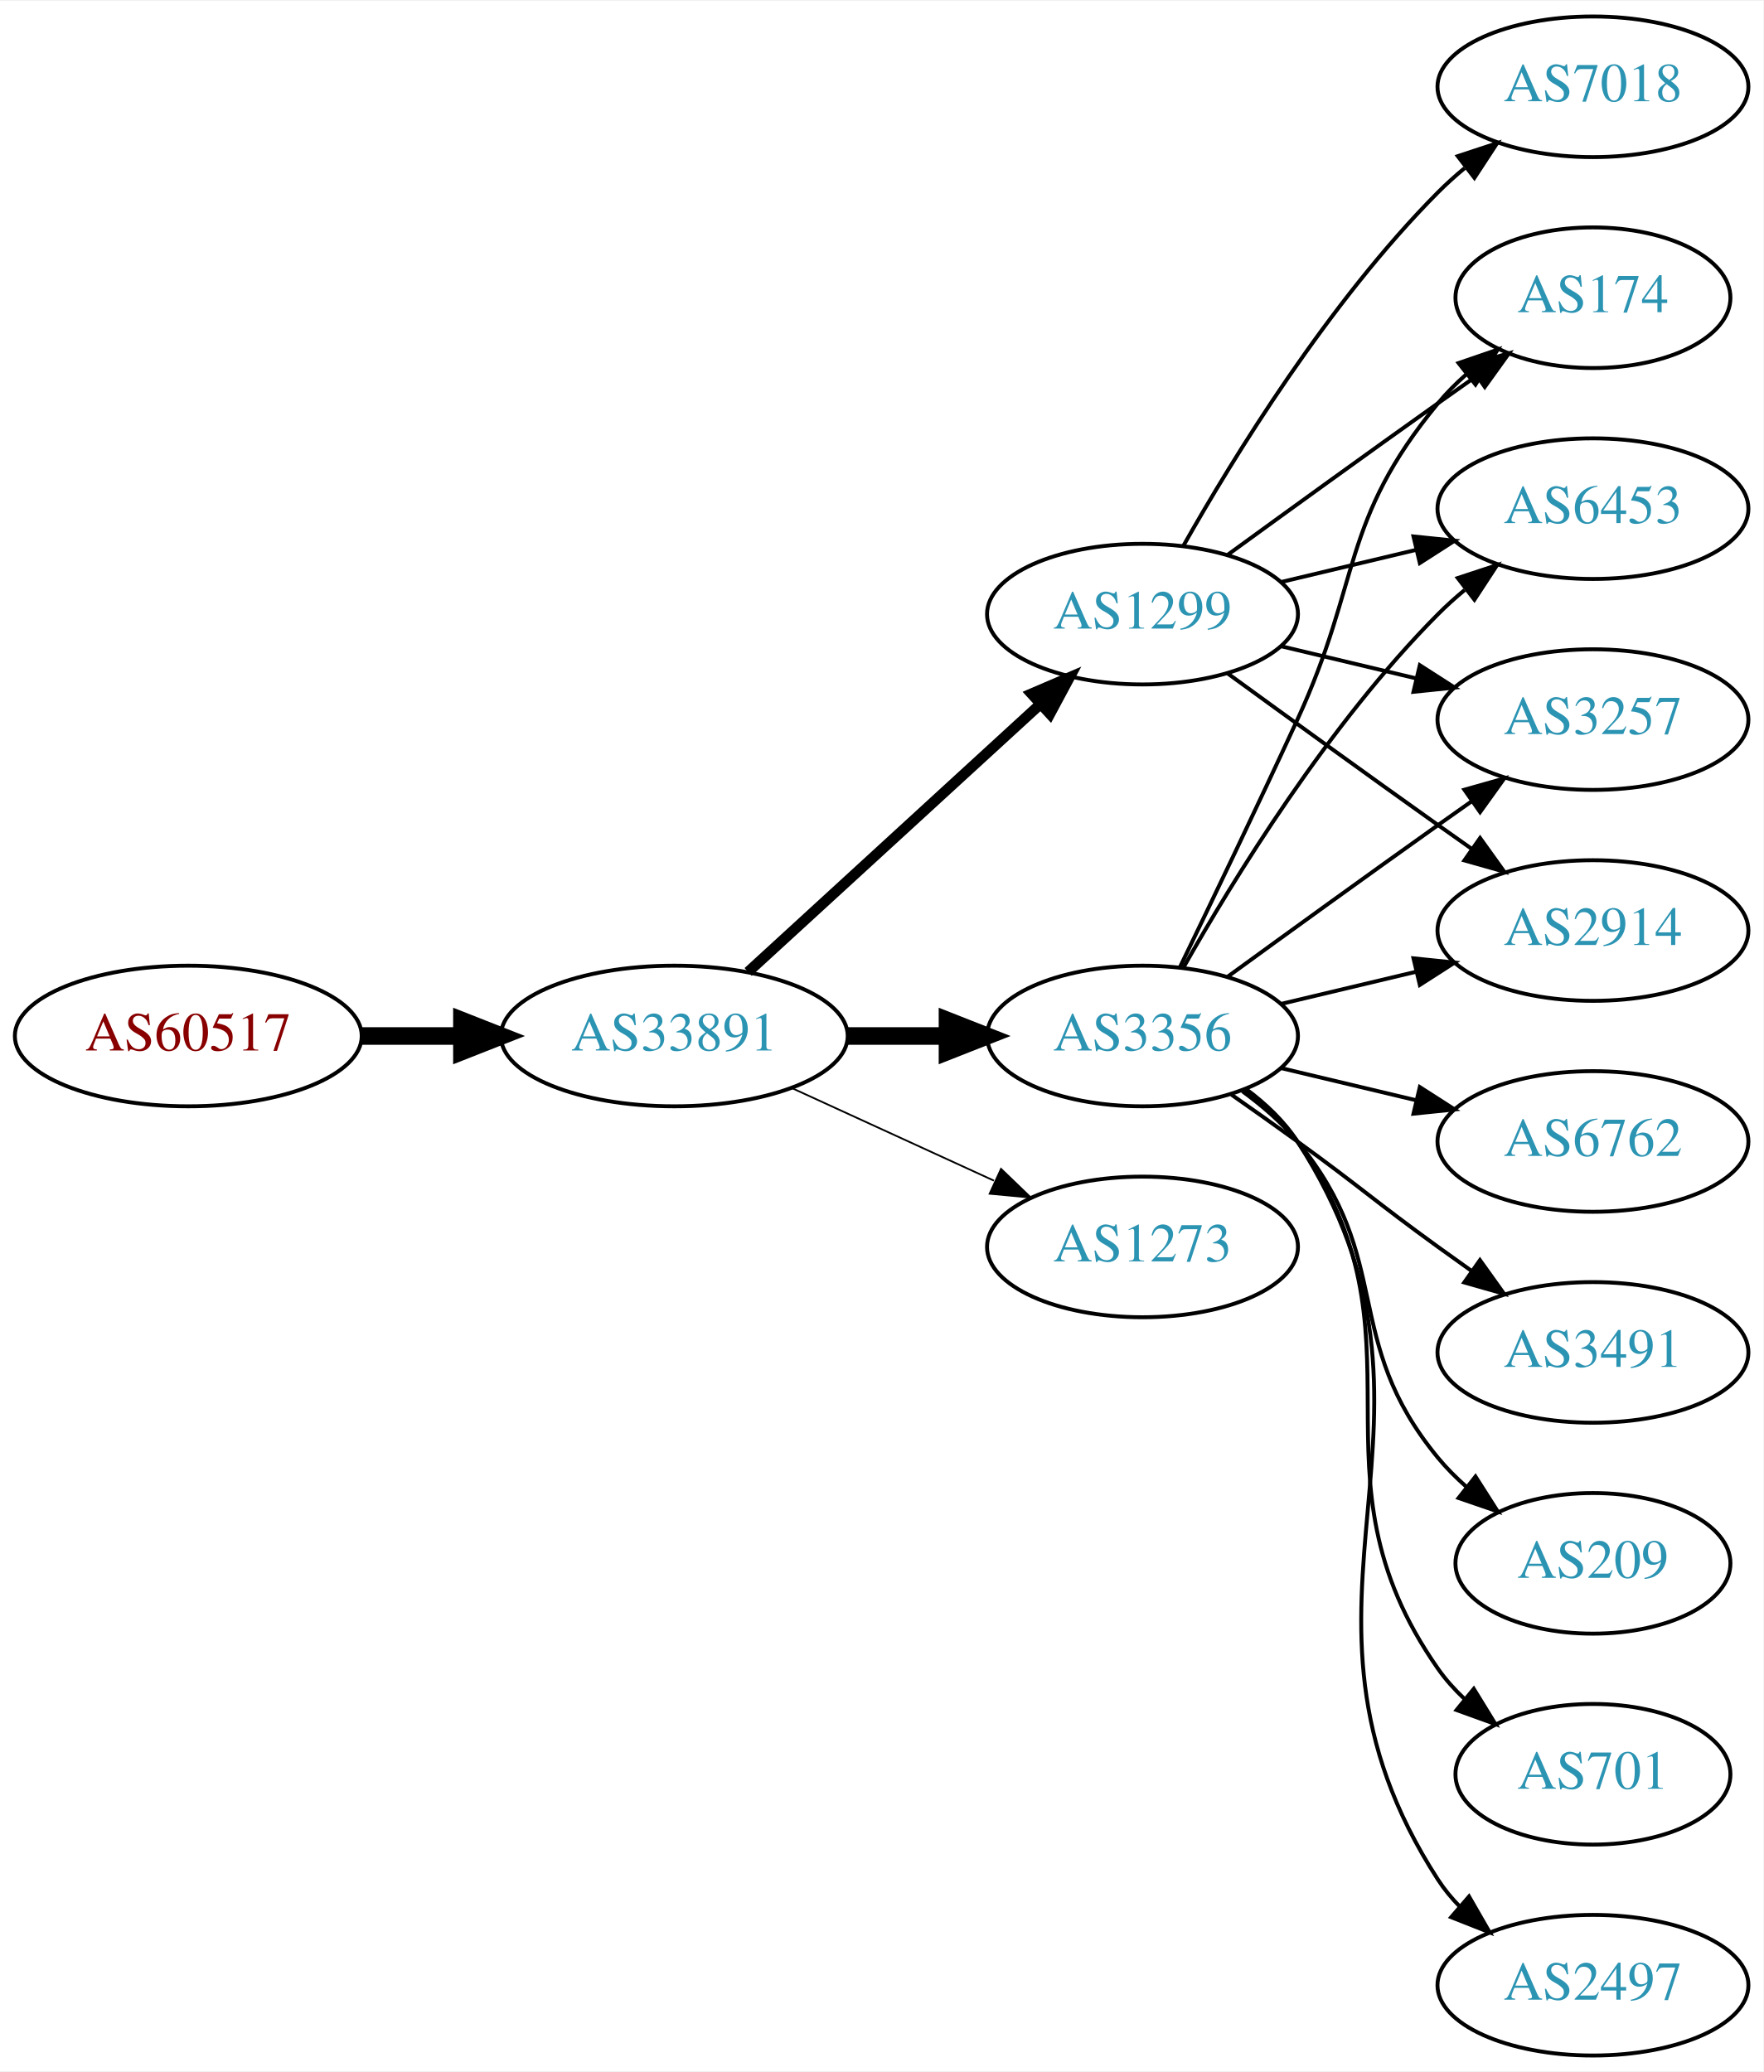
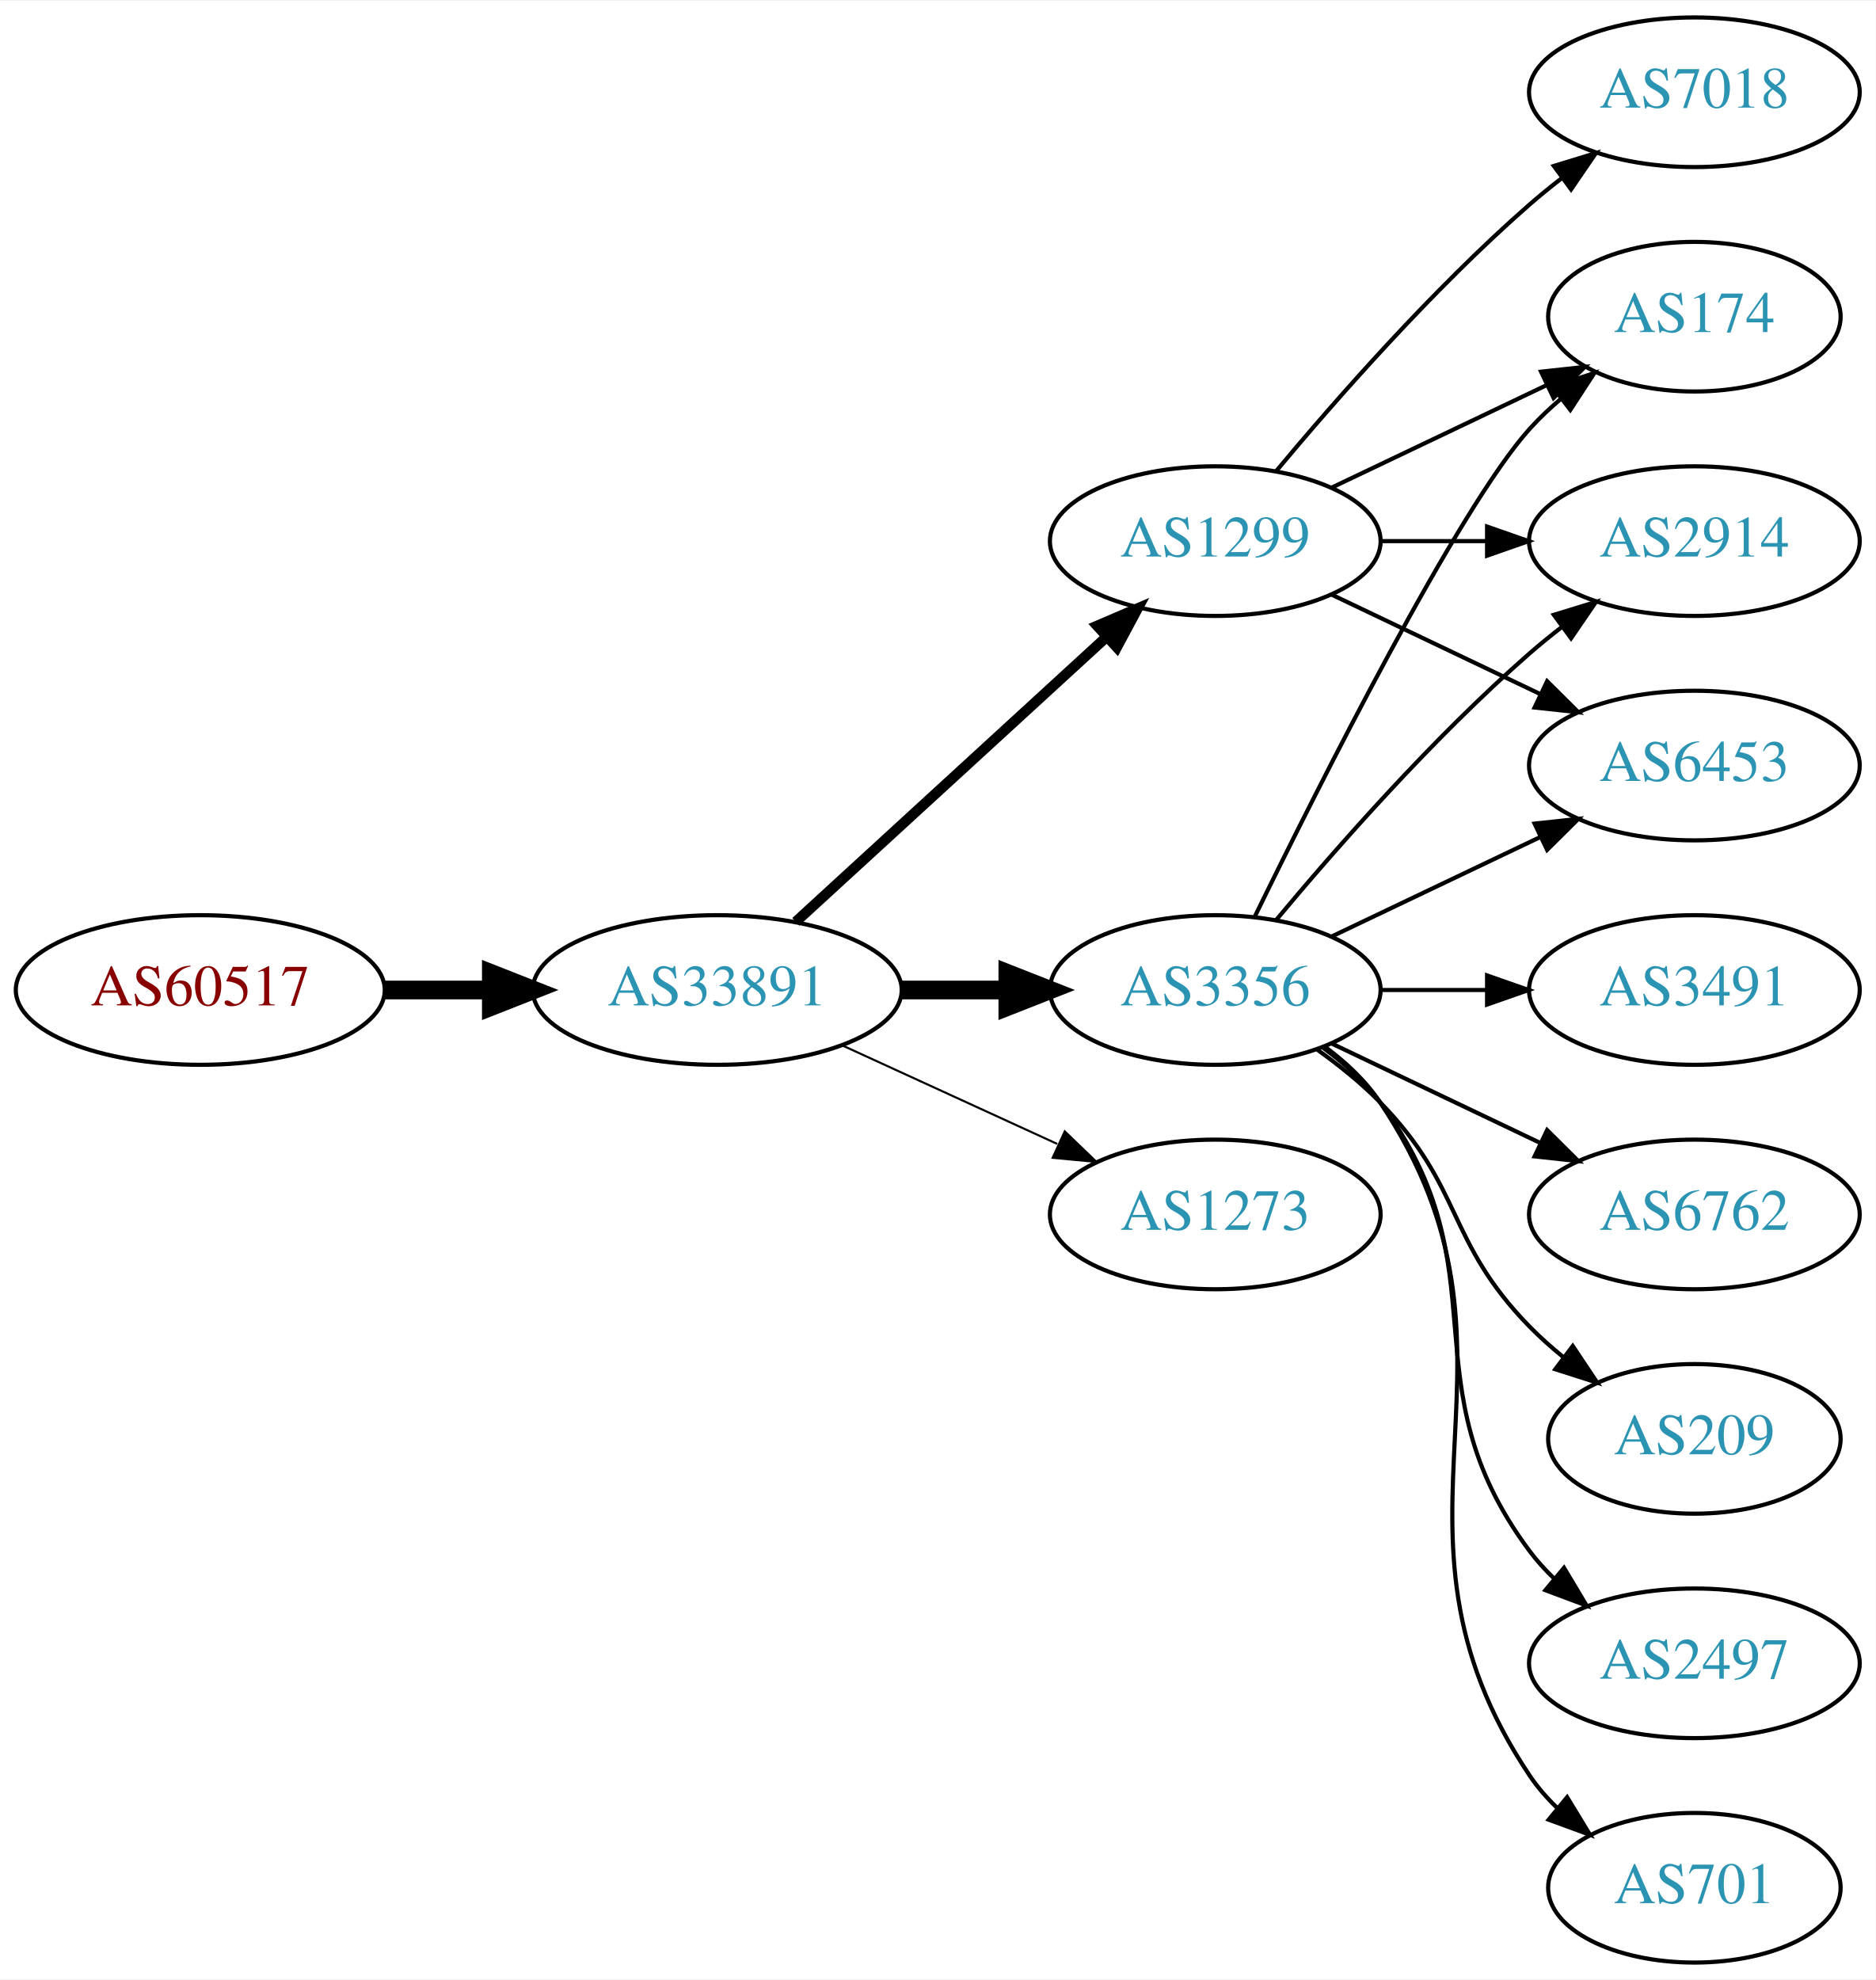
- <svg xmlns="http://www.w3.org/2000/svg" xmlns:xlink="http://www.w3.org/1999/xlink" width="451pt" height="530pt" viewBox="0.00 0.00 451.37 530.00">
-   <g id="graph0" class="graph" transform="scale(1 1) rotate(0) translate(4 526)">
-     <polygon fill="white" stroke="none" points="-4,4 -4,-526 447.37,-526 447.37,4 -4,4" />
+ <svg xmlns="http://www.w3.org/2000/svg" xmlns:xlink="http://www.w3.org/1999/xlink" width="451pt" height="476pt" viewBox="0.00 0.00 451.37 476.00">
+   <g id="graph0" class="graph" transform="scale(1 1) rotate(0) translate(4 472)">
+     <polygon fill="white" stroke="none" points="-4,4 -4,-472 447.37,-472 447.37,4 -4,4" />
    <g id="node1" class="node">
      <g id="a_node1">
        <a xlink:href="/asn/60517" xlink:title="AS60517 ~ AS-CABLEVISION [AT]">
-           <ellipse fill="#ffffff" stroke="black" cx="44.196" cy="-261" rx="44.393" ry="18" />
-           <text text-anchor="middle" x="44.196" y="-257.3" font-family="Times,serif" font-size="14.00" fill="#880000">AS60517</text>
+           <ellipse fill="#ffffff" stroke="black" cx="44.196" cy="-234" rx="44.393" ry="18" />
+           <text text-anchor="middle" x="44.196" y="-230.3" font-family="Times,serif" font-size="14.00" fill="#880000">AS60517</text>
        </a>
      </g>
    </g>
    <g id="node2" class="node">
      <g id="a_node2">
        <a xlink:href="/asn/33891" xlink:title="AS33891 ~ CORE-BACKBONE GMBH GLOBAL NETWORK [DE]">
-           <ellipse fill="#ffffff" stroke="black" cx="168.588" cy="-261" rx="44.393" ry="18" />
-           <text text-anchor="middle" x="168.588" y="-257.3" font-family="Times,serif" font-size="14.00" fill="#2c94b3">AS33891</text>
+           <ellipse fill="#ffffff" stroke="black" cx="168.588" cy="-234" rx="44.393" ry="18" />
+           <text text-anchor="middle" x="168.588" y="-230.3" font-family="Times,serif" font-size="14.00" fill="#2c94b3">AS33891</text>
        </a>
      </g>
    </g>
    <g id="edge1" class="edge">
-       <path fill="none" stroke="black" stroke-width="4.5" d="M88.692,-261C96.898,-261 105.569,-261 114.041,-261" />
-       <polygon fill="black" stroke="black" stroke-width="4.5" points="114.233,-264.938 124.233,-261 114.233,-257.063 114.233,-264.938" />
+       <path fill="none" stroke="black" stroke-width="4.5" d="M88.692,-234C96.898,-234 105.569,-234 114.041,-234" />
+       <polygon fill="black" stroke="black" stroke-width="4.5" points="114.233,-237.938 124.233,-234 114.233,-230.063 114.233,-237.938" />
    </g>
    <g id="node3" class="node">
      <g id="a_node3">
-         <a xlink:href="/asn/1299" xlink:title="AS1299 ~ Telia Carrier [EU]">
-           <ellipse fill="#ffffff" stroke="black" cx="288.431" cy="-369" rx="39.794" ry="18" />
-           <text text-anchor="middle" x="288.431" y="-365.3" font-family="Times,serif" font-size="14.00" fill="#2c94b3">AS1299</text>
+         <a xlink:href="/asn/3356" xlink:title="AS3356 ~ Level 3 Parent, LLC [US]">
+           <ellipse fill="#ffffff" stroke="black" cx="288.431" cy="-234" rx="39.794" ry="18" />
+           <text text-anchor="middle" x="288.431" y="-230.3" font-family="Times,serif" font-size="14.00" fill="#2c94b3">AS3356</text>
        </a>
      </g>
    </g>
    <g id="edge2" class="edge">
-       <path fill="none" stroke="black" stroke-width="2.7" d="M187.486,-277.403C207.414,-295.667 239.772,-325.322 262.249,-345.921" />
-       <polygon fill="black" stroke="black" stroke-width="2.7" points="260.014,-348.62 269.751,-352.797 264.743,-343.46 260.014,-348.62" />
+       <path fill="none" stroke="black" stroke-width="4.5" d="M212.799,-234C221.112,-234 229.875,-234 238.357,-234" />
+       <polygon fill="black" stroke="black" stroke-width="4.5" points="238.516,-237.938 248.516,-234 238.516,-230.063 238.516,-237.938" />
    </g>
    <g id="node4" class="node">
      <g id="a_node4">
-         <a xlink:href="/asn/3356" xlink:title="AS3356 ~ Level 3 Parent, LLC [US]">
-           <ellipse fill="#ffffff" stroke="black" cx="288.431" cy="-261" rx="39.794" ry="18" />
-           <text text-anchor="middle" x="288.431" y="-257.3" font-family="Times,serif" font-size="14.00" fill="#2c94b3">AS3356</text>
+         <a xlink:href="/asn/1299" xlink:title="AS1299 ~ Telia Carrier [EU]">
+           <ellipse fill="#ffffff" stroke="black" cx="288.431" cy="-342" rx="39.794" ry="18" />
+           <text text-anchor="middle" x="288.431" y="-338.3" font-family="Times,serif" font-size="14.00" fill="#2c94b3">AS1299</text>
        </a>
      </g>
    </g>
    <g id="edge3" class="edge">
-       <path fill="none" stroke="black" stroke-width="4.5" d="M212.799,-261C221.112,-261 229.875,-261 238.357,-261" />
-       <polygon fill="black" stroke="black" stroke-width="4.5" points="238.516,-264.938 248.516,-261 238.516,-257.063 238.516,-264.938" />
+       <path fill="none" stroke="black" stroke-width="2.5" d="M187.486,-250.403C207.414,-268.667 239.772,-298.322 262.249,-318.921" />
+       <polygon fill="black" stroke="black" stroke-width="2.5" points="260.014,-321.62 269.751,-325.797 264.743,-316.46 260.014,-321.62" />
    </g>
    <g id="node5" class="node">
      <g id="a_node5">
        <a xlink:href="/asn/1273" xlink:title="AS1273 ~ Vodafone Group PLC [EU]">
-           <ellipse fill="#ffffff" stroke="black" cx="288.431" cy="-207" rx="39.794" ry="18" />
-           <text text-anchor="middle" x="288.431" y="-203.3" font-family="Times,serif" font-size="14.00" fill="#2c94b3">AS1273</text>
+           <ellipse fill="#ffffff" stroke="black" cx="288.431" cy="-180" rx="39.794" ry="18" />
+           <text text-anchor="middle" x="288.431" y="-176.3" font-family="Times,serif" font-size="14.00" fill="#2c94b3">AS1273</text>
        </a>
      </g>
    </g>
    <g id="edge4" class="edge">
-       <path fill="none" stroke="black" stroke-width="0.45" d="M198.718,-247.652C214.329,-240.498 233.727,-231.609 250.399,-223.97" />
-       <polygon fill="black" stroke="black" stroke-width="0.45" points="252.218,-226.986 259.851,-219.638 249.302,-220.622 252.218,-226.986" />
+       <path fill="none" stroke="black" stroke-width="0.5" d="M198.718,-220.652C214.329,-213.498 233.727,-204.609 250.399,-196.97" />
+       <polygon fill="black" stroke="black" stroke-width="0.5" points="252.218,-199.986 259.851,-192.638 249.302,-193.622 252.218,-199.986" />
    </g>
    <g id="node6" class="node">
      <g id="a_node6">
        <a xlink:href="/asn/174" xlink:title="AS174 ~ Cogent Communications [US]">
-           <ellipse fill="#ffffff" stroke="black" cx="403.724" cy="-450" rx="35.194" ry="18" />
-           <text text-anchor="middle" x="403.724" y="-446.3" font-family="Times,serif" font-size="14.00" fill="#2c94b3">AS174</text>
+           <ellipse fill="#ffffff" stroke="black" cx="403.724" cy="-396" rx="35.194" ry="18" />
+           <text text-anchor="middle" x="403.724" y="-392.3" font-family="Times,serif" font-size="14.00" fill="#2c94b3">AS174</text>
        </a>
      </g>
    </g>
-     <g id="edge5" class="edge">
-       <path fill="none" stroke="black" d="M310.279,-384.222C325.213,-395.091 345.827,-410.025 364.077,-423 367.288,-425.282 370.657,-427.661 374.011,-430.018" />
-       <polygon fill="black" stroke="black" points="372.023,-432.899 382.222,-435.77 376.039,-427.166 372.023,-432.899" />
+     <g id="edge16" class="edge">
+       <path fill="none" stroke="black" d="M297.869,-251.511C313.487,-283.509 346.874,-349.893 364.077,-369 366.393,-371.572 368.998,-374.03 371.733,-376.343" />
+       <polygon fill="black" stroke="black" points="369.599,-379.117 379.656,-382.448 373.871,-373.572 369.599,-379.117" />
    </g>
-     <g id="node7" class="node">
-       <g id="a_node7">
-         <a xlink:href="/asn/6453" xlink:title="AS6453 ~ TATA COMMUNICATIONS (AMERICA) INC [US]">
-           <ellipse fill="#ffffff" stroke="black" cx="403.724" cy="-396" rx="39.794" ry="18" />
-           <text text-anchor="middle" x="403.724" y="-392.3" font-family="Times,serif" font-size="14.00" fill="#2c94b3">AS6453</text>
+     <g id="node8" class="node">
+       <g id="a_node8">
+         <a xlink:href="/asn/2914" xlink:title="AS2914 ~ NTT America, Inc. [US]">
+           <ellipse fill="#ffffff" stroke="black" cx="403.724" cy="-342" rx="39.794" ry="18" />
+           <text text-anchor="middle" x="403.724" y="-338.3" font-family="Times,serif" font-size="14.00" fill="#2c94b3">AS2914</text>
        </a>
      </g>
    </g>
-     <g id="edge6" class="edge">
-       <path fill="none" stroke="black" d="M324.038,-377.248C334.909,-379.838 347.064,-382.735 358.506,-385.462" />
-       <polygon fill="black" stroke="black" points="357.789,-388.889 368.328,-387.803 359.412,-382.08 357.789,-388.889" />
-     </g>
-     <g id="node8" class="node">
-       <g id="a_node8">
-         <a xlink:href="/asn/3257" xlink:title="AS3257 ~ GTT [DE]">
-           <ellipse fill="#ffffff" stroke="black" cx="403.724" cy="-342" rx="39.794" ry="18" />
-           <text text-anchor="middle" x="403.724" y="-338.3" font-family="Times,serif" font-size="14.00" fill="#2c94b3">AS3257</text>
-         </a>
-       </g>
-     </g>
-     <g id="edge7" class="edge">
-       <path fill="none" stroke="black" d="M324.038,-360.752C334.909,-358.162 347.064,-355.265 358.506,-352.538" />
-       <polygon fill="black" stroke="black" points="359.412,-355.92 368.328,-350.197 357.789,-349.111 359.412,-355.92" />
+     <g id="edge10" class="edge">
+       <path fill="none" stroke="black" d="M303.061,-250.817C317.343,-267.929 340.89,-294.745 364.077,-315 366.543,-317.154 369.182,-319.294 371.879,-321.372" />
+       <polygon fill="black" stroke="black" points="369.904,-324.264 380.033,-327.37 374.052,-318.625 369.904,-324.264" />
    </g>
    <g id="node9" class="node">
      <g id="a_node9">
-         <a xlink:href="/asn/2914" xlink:title="AS2914 ~ NTT America, Inc. [US]">
+         <a xlink:href="/asn/6453" xlink:title="AS6453 ~ TATA COMMUNICATIONS (AMERICA) INC [US]">
          <ellipse fill="#ffffff" stroke="black" cx="403.724" cy="-288" rx="39.794" ry="18" />
-           <text text-anchor="middle" x="403.724" y="-284.3" font-family="Times,serif" font-size="14.00" fill="#2c94b3">AS2914</text>
-         </a>
-       </g>
-     </g>
-     <g id="edge8" class="edge">
-       <path fill="none" stroke="black" d="M310.279,-353.778C325.213,-342.909 345.827,-327.975 364.077,-315 366.898,-312.995 369.841,-310.915 372.789,-308.841" />
-       <polygon fill="black" stroke="black" points="374.835,-311.681 381.013,-303.074 370.816,-305.95 374.835,-311.681" />
-     </g>
-     <g id="node10" class="node">
-       <g id="a_node10">
-         <a xlink:href="/asn/7018" xlink:title="AS7018 ~ AT&amp;T Services, Inc. [US]">
-           <ellipse fill="#ffffff" stroke="black" cx="403.724" cy="-504" rx="39.794" ry="18" />
-           <text text-anchor="middle" x="403.724" y="-500.3" font-family="Times,serif" font-size="14.00" fill="#2c94b3">AS7018</text>
-         </a>
-       </g>
-     </g>
-     <g id="edge9" class="edge">
-       <path fill="none" stroke="black" d="M298.891,-386.49C311.672,-409.096 336.105,-448.886 364.077,-477 366.188,-479.121 368.484,-481.188 370.87,-483.171" />
-       <polygon fill="black" stroke="black" points="369.122,-486.242 379.185,-489.556 373.385,-480.69 369.122,-486.242" />
-     </g>
-     <g id="edge12" class="edge">
-       <path fill="none" stroke="black" d="M298.012,-278.633C305.936,-294.998 317.972,-320.065 328.077,-342 344.561,-377.781 339.013,-392.606 364.077,-423 366.212,-425.589 368.655,-428.041 371.251,-430.334" />
-       <polygon fill="black" stroke="black" points="369.329,-433.275 379.35,-436.712 373.66,-427.775 369.329,-433.275" />
-     </g>
-     <g id="edge13" class="edge">
-       <path fill="none" stroke="black" d="M298.891,-278.49C311.672,-301.096 336.105,-340.886 364.077,-369 366.188,-371.121 368.484,-373.188 370.87,-375.171" />
-       <polygon fill="black" stroke="black" points="369.122,-378.242 379.185,-381.556 373.385,-372.69 369.122,-378.242" />
-     </g>
-     <g id="edge14" class="edge">
-       <path fill="none" stroke="black" d="M310.279,-276.222C325.213,-287.091 345.827,-302.025 364.077,-315 366.898,-317.005 369.841,-319.085 372.789,-321.159" />
-       <polygon fill="black" stroke="black" points="370.816,-324.05 381.013,-326.926 374.835,-318.319 370.816,-324.05" />
-     </g>
-     <g id="edge10" class="edge">
-       <path fill="none" stroke="black" d="M324.038,-269.248C334.909,-271.838 347.064,-274.735 358.506,-277.462" />
-       <polygon fill="black" stroke="black" points="357.789,-280.889 368.328,-279.803 359.412,-274.08 357.789,-280.889" />
-     </g>
-     <g id="node11" class="node">
-       <g id="a_node11">
-         <a xlink:href="/asn/6762" xlink:title="AS6762 ~ TELECOM ITALIA SPARKLE S.p.A. [IT]">
-           <ellipse fill="#ffffff" stroke="black" cx="403.724" cy="-234" rx="39.794" ry="18" />
-           <text text-anchor="middle" x="403.724" y="-230.3" font-family="Times,serif" font-size="14.00" fill="#2c94b3">AS6762</text>
+           <text text-anchor="middle" x="403.724" y="-284.3" font-family="Times,serif" font-size="14.00" fill="#2c94b3">AS6453</text>
        </a>
      </g>
    </g>
    <g id="edge11" class="edge">
-       <path fill="none" stroke="black" d="M324.038,-252.752C334.909,-250.162 347.064,-247.265 358.506,-244.538" />
-       <polygon fill="black" stroke="black" points="359.412,-247.92 368.328,-242.197 357.789,-241.111 359.412,-247.92" />
+       <path fill="none" stroke="black" d="M316.567,-246.934C331.561,-254.081 350.382,-263.052 366.605,-270.785" />
+       <polygon fill="black" stroke="black" points="365.276,-274.028 375.809,-275.171 368.288,-267.709 365.276,-274.028" />
    </g>
-     <g id="node12" class="node">
-       <g id="a_node12">
-         <a xlink:href="/asn/3491" xlink:title="AS3491 ~ PCCW Global, Inc. [US]">
-           <ellipse fill="#ffffff" stroke="black" cx="403.724" cy="-180" rx="39.794" ry="18" />
-           <text text-anchor="middle" x="403.724" y="-176.3" font-family="Times,serif" font-size="14.00" fill="#2c94b3">AS3491</text>
-         </a>
-       </g>
-     </g>
-     <g id="edge15" class="edge">
-       <path fill="none" stroke="black" d="M311.188,-245.991C316.722,-242.121 322.641,-237.936 328.077,-234 344.277,-222.271 347.877,-218.729 364.077,-207 366.88,-204.971 369.812,-202.875 372.752,-200.79" />
-       <polygon fill="black" stroke="black" points="374.803,-203.627 380.967,-195.009 370.775,-197.903 374.803,-203.627" />
-     </g>
-     <g id="node13" class="node">
-       <g id="a_node13">
+     <g id="node10" class="node">
+       <g id="a_node10">
        <a xlink:href="/asn/209" xlink:title="AS209 ~ CenturyLink Communications, LLC [US]">
          <ellipse fill="#ffffff" stroke="black" cx="403.724" cy="-126" rx="35.194" ry="18" />
          <text text-anchor="middle" x="403.724" y="-122.3" font-family="Times,serif" font-size="14.00" fill="#2c94b3">AS209</text>
        </a>
      </g>
    </g>
-     <g id="edge16" class="edge">
-       <path fill="none" stroke="black" d="M314.012,-246.844C319.106,-243.128 324.12,-238.799 328.077,-234 353.142,-203.606 339.013,-183.394 364.077,-153 366.212,-150.411 368.655,-147.959 371.251,-145.666" />
-       <polygon fill="black" stroke="black" points="373.66,-148.225 379.35,-139.288 369.329,-142.725 373.66,-148.225" />
+     <g id="edge9" class="edge">
+       <path fill="none" stroke="black" d="M313.025,-219.611C318.281,-215.852 323.613,-211.563 328.077,-207 348.25,-186.383 343.905,-173.617 364.077,-153 366.556,-150.466 369.303,-148.017 372.156,-145.696" />
+       <polygon fill="black" stroke="black" points="374.458,-148.343 380.341,-139.532 370.247,-142.752 374.458,-148.343" />
+     </g>
+     <g id="node11" class="node">
+       <g id="a_node11">
+         <a xlink:href="/asn/2497" xlink:title="AS2497 ~ Internet Initiative Japan Inc. [JP]">
+           <ellipse fill="#ffffff" stroke="black" cx="403.724" cy="-72" rx="39.794" ry="18" />
+           <text text-anchor="middle" x="403.724" y="-68.3" font-family="Times,serif" font-size="14.00" fill="#2c94b3">AS2497</text>
+         </a>
+       </g>
+     </g>
+     <g id="edge12" class="edge">
+       <path fill="none" stroke="black" d="M314.362,-220.118C319.438,-216.389 324.356,-211.984 328.077,-207 358.349,-166.458 333.806,-139.542 364.077,-99 365.822,-96.664 367.829,-94.455 369.992,-92.383" />
+       <polygon fill="black" stroke="black" points="372.352,-94.973 377.793,-85.882 367.87,-89.595 372.352,-94.973" />
+     </g>
+     <g id="node12" class="node">
+       <g id="a_node12">
+         <a xlink:href="/asn/701" xlink:title="AS701 ~ UUNET [US]">
+           <ellipse fill="#ffffff" stroke="black" cx="403.724" cy="-18" rx="35.194" ry="18" />
+           <text text-anchor="middle" x="403.724" y="-14.3" font-family="Times,serif" font-size="14.00" fill="#2c94b3">AS701</text>
+         </a>
+       </g>
+     </g>
+     <g id="edge13" class="edge">
+       <path fill="none" stroke="black" d="M314.75,-220.393C319.806,-216.649 324.617,-212.169 328.077,-207 369.102,-145.706 323.053,-106.294 364.077,-45 365.944,-42.211 368.204,-39.623 370.683,-37.243" />
+       <polygon fill="black" stroke="black" points="373.101,-39.786 378.606,-30.734 368.658,-34.378 373.101,-39.786" />
+     </g>
+     <g id="node13" class="node">
+       <g id="a_node13">
+         <a xlink:href="/asn/3491" xlink:title="AS3491 ~ PCCW Global, Inc. [US]">
+           <ellipse fill="#ffffff" stroke="black" cx="403.724" cy="-234" rx="39.794" ry="18" />
+           <text text-anchor="middle" x="403.724" y="-230.3" font-family="Times,serif" font-size="14.00" fill="#2c94b3">AS3491</text>
+         </a>
+       </g>
+     </g>
+     <g id="edge14" class="edge">
+       <path fill="none" stroke="black" d="M328.103,-234C336.306,-234 345.07,-234 353.602,-234" />
+       <polygon fill="black" stroke="black" points="353.841,-237.5 363.841,-234 353.841,-230.5 353.841,-237.5" />
    </g>
    <g id="node14" class="node">
      <g id="a_node14">
-         <a xlink:href="/asn/701" xlink:title="AS701 ~ UUNET [US]">
-           <ellipse fill="#ffffff" stroke="black" cx="403.724" cy="-72" rx="35.194" ry="18" />
-           <text text-anchor="middle" x="403.724" y="-68.3" font-family="Times,serif" font-size="14.00" fill="#2c94b3">AS701</text>
+         <a xlink:href="/asn/6762" xlink:title="AS6762 ~ TELECOM ITALIA SPARKLE S.p.A. [IT]">
+           <ellipse fill="#ffffff" stroke="black" cx="403.724" cy="-180" rx="39.794" ry="18" />
+           <text text-anchor="middle" x="403.724" y="-176.3" font-family="Times,serif" font-size="14.00" fill="#2c94b3">AS6762</text>
        </a>
      </g>
    </g>
-     <g id="edge17" class="edge">
-       <path fill="none" stroke="black" d="M314.59,-247.284C319.654,-243.545 324.51,-239.096 328.077,-234 363.691,-183.131 328.464,-149.869 364.077,-99 366.002,-96.251 368.301,-93.69 370.806,-91.327" />
-       <polygon fill="black" stroke="black" points="373.223,-93.873 378.767,-84.844 368.803,-88.445 373.223,-93.873" />
+     <g id="edge15" class="edge">
+       <path fill="none" stroke="black" d="M316.567,-221.066C331.561,-213.919 350.382,-204.948 366.605,-197.215" />
+       <polygon fill="black" stroke="black" points="368.288,-200.291 375.809,-192.829 365.276,-193.972 368.288,-200.291" />
    </g>
-     <g id="node15" class="node">
-       <g id="a_node15">
-         <a xlink:href="/asn/2497" xlink:title="AS2497 ~ Internet Initiative Japan Inc. [JP]">
-           <ellipse fill="#ffffff" stroke="black" cx="403.724" cy="-18" rx="39.794" ry="18" />
-           <text text-anchor="middle" x="403.724" y="-14.3" font-family="Times,serif" font-size="14.00" fill="#2c94b3">AS2497</text>
+     <g id="edge5" class="edge">
+       <path fill="none" stroke="black" d="M316.567,-354.934C331.999,-362.29 351.485,-371.577 368.02,-379.459" />
+       <polygon fill="black" stroke="black" points="366.828,-382.768 377.361,-383.911 369.84,-376.449 366.828,-382.768" />
+     </g>
+     <g id="node7" class="node">
+       <g id="a_node7">
+         <a xlink:href="/asn/7018" xlink:title="AS7018 ~ AT&amp;T Services, Inc. [US]">
+           <ellipse fill="#ffffff" stroke="black" cx="403.724" cy="-450" rx="39.794" ry="18" />
+           <text text-anchor="middle" x="403.724" y="-446.3" font-family="Times,serif" font-size="14.00" fill="#2c94b3">AS7018</text>
        </a>
      </g>
    </g>
-     <g id="edge18" class="edge">
-       <path fill="none" stroke="black" d="M314.867,-247.47C319.917,-243.722 324.696,-239.221 328.077,-234 374.552,-162.222 317.602,-116.778 364.077,-45 365.662,-42.553 367.554,-40.263 369.637,-38.136" />
-       <polygon fill="black" stroke="black" points="372.006,-40.715 377.287,-31.53 367.431,-35.416 372.006,-40.715" />
+     <g id="edge6" class="edge">
+       <path fill="none" stroke="black" d="M303.061,-358.817C317.343,-375.929 340.89,-402.745 364.077,-423 366.543,-425.154 369.182,-427.294 371.879,-429.372" />
+       <polygon fill="black" stroke="black" points="369.904,-432.264 380.033,-435.37 374.052,-426.625 369.904,-432.264" />
+     </g>
+     <g id="edge7" class="edge">
+       <path fill="none" stroke="black" d="M328.103,-342C336.306,-342 345.07,-342 353.602,-342" />
+       <polygon fill="black" stroke="black" points="353.841,-345.5 363.841,-342 353.841,-338.5 353.841,-345.5" />
+     </g>
+     <g id="edge8" class="edge">
+       <path fill="none" stroke="black" d="M316.567,-329.066C331.561,-321.919 350.382,-312.948 366.605,-305.215" />
+       <polygon fill="black" stroke="black" points="368.288,-308.291 375.809,-300.829 365.276,-301.972 368.288,-308.291" />
    </g>
  </g>
</svg>
